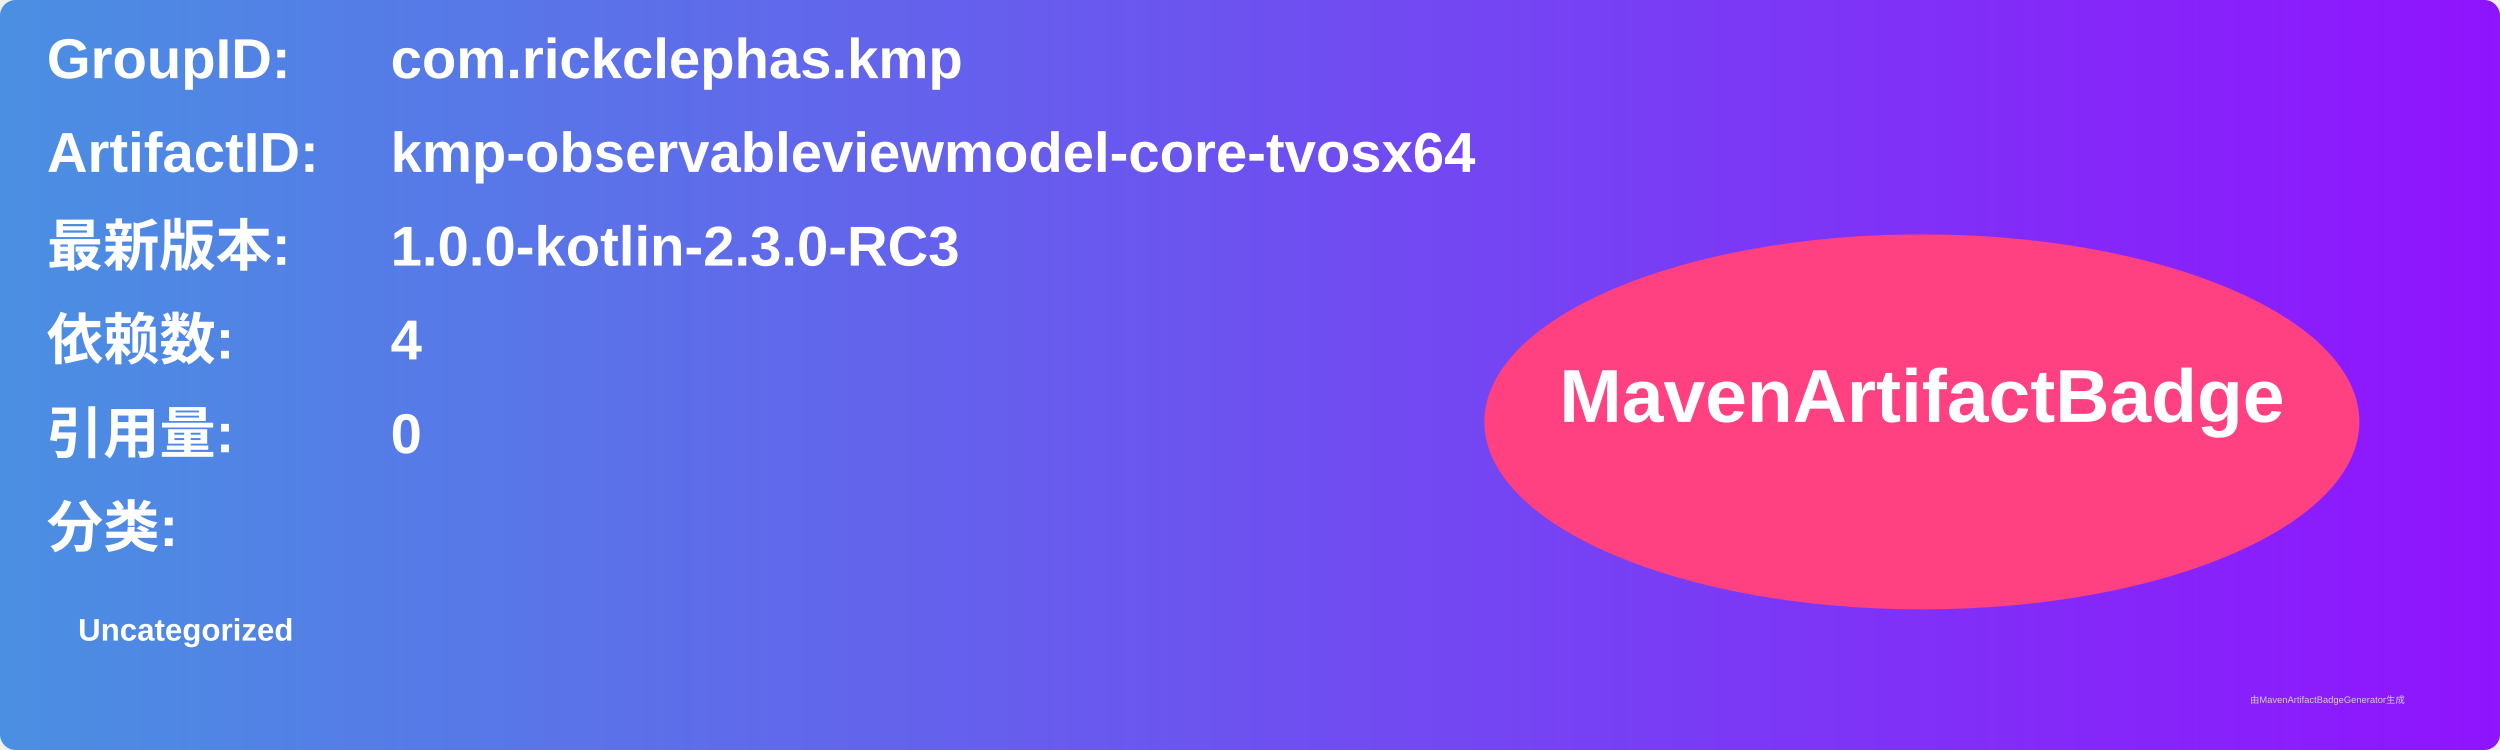
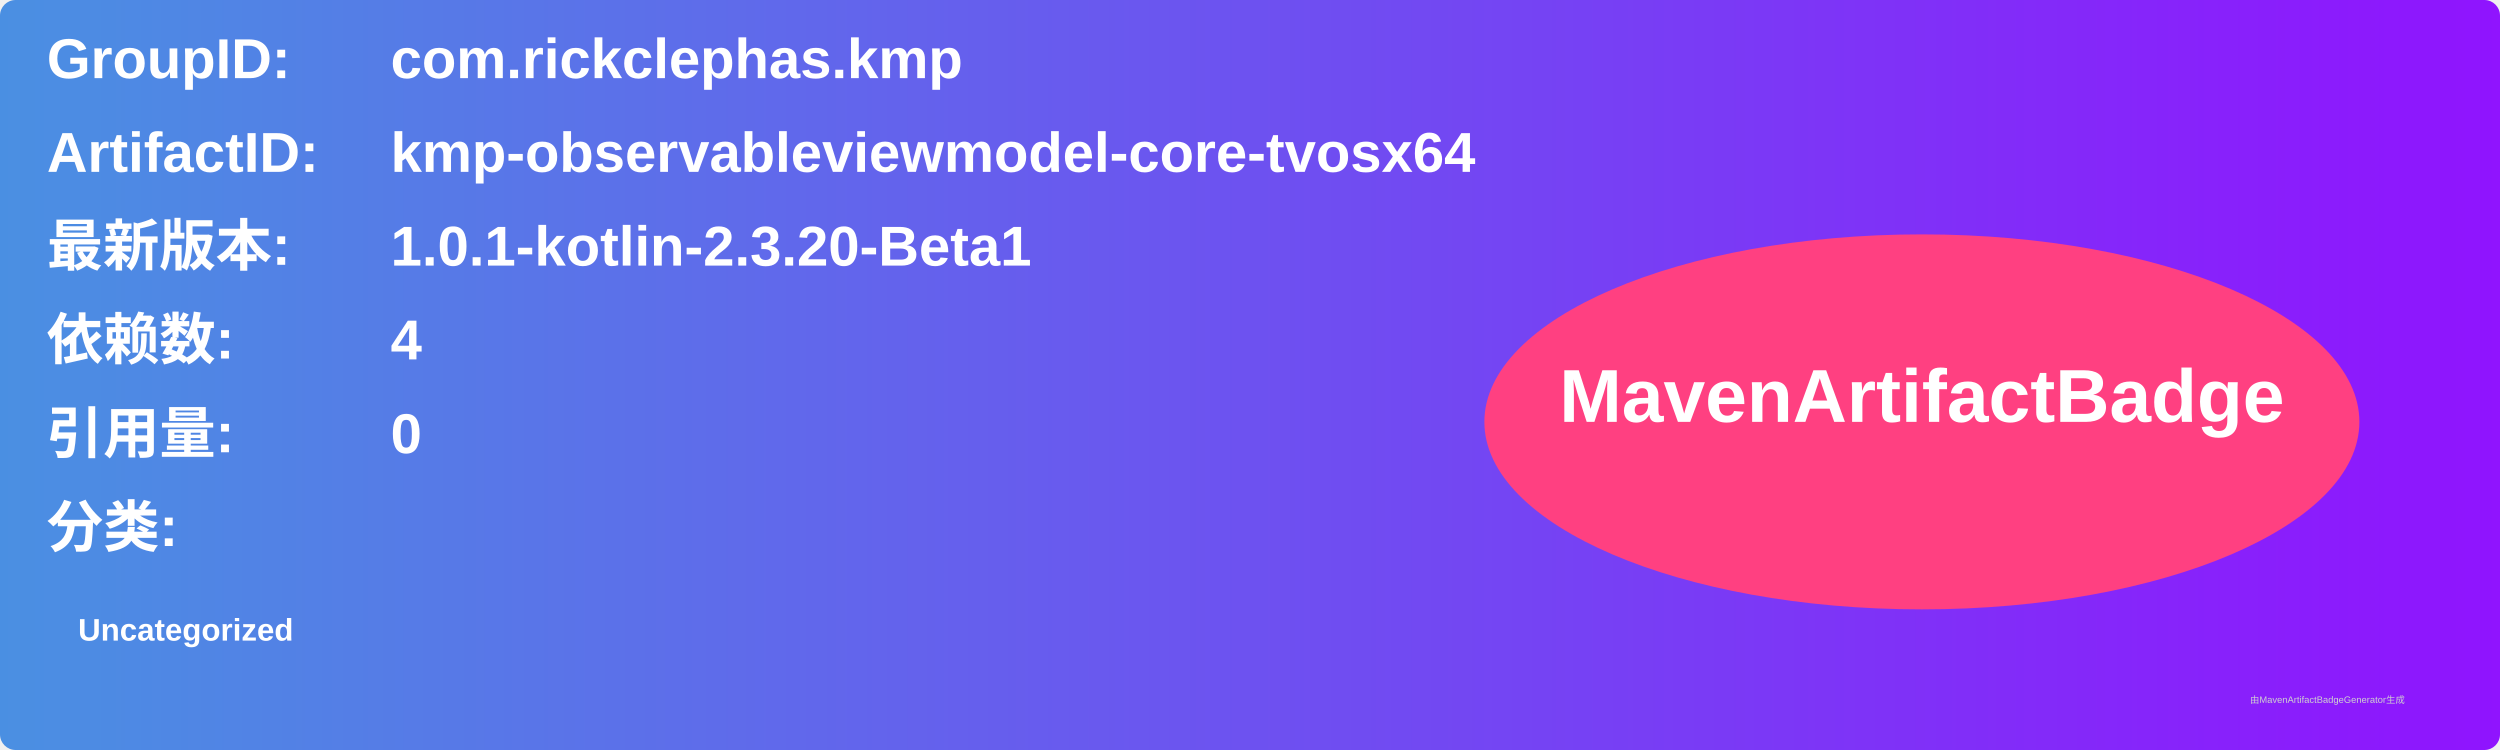
<svg xmlns="http://www.w3.org/2000/svg" width="800" height="240" viewBox="0 0 800 240">
  <linearGradient id="grad" x1="0%" y1="0%" x2="100%" y2="0%">
    <stop offset="0%" stop-color="#4a90e2" />
    <stop offset="100%" stop-color="#9013fe" />
  </linearGradient>
  <rect width="100%" height="100%" rx="5" ry="5" fill="url(#grad)" />
  <g transform="translate(15, 15)">
    <text x="0" y="10" font-family="Arial" font-size="18" fill="white" font-weight="bold" width="260">GroupID:</text>
    <text x="110" y="10" font-family="Arial" font-size="18" fill="white" font-weight="bold" width="460">com.rickclephas.kmp</text>
    <text x="0" y="40" font-family="Arial" font-size="18" fill="white" font-weight="bold" width="260">ArtifactID:</text>
    <text x="110" y="40" font-family="Arial" font-size="18" fill="white" font-weight="bold" width="460">kmp-observableviewmodel-core-tvosx64</text>
    <text x="0" y="70" font-family="Arial" font-size="18" fill="white" font-weight="bold">最新版本:</text>
    <text x="110" y="70" font-family="Arial" font-size="18" fill="white" font-weight="bold">
-       <tspan font-weight="bold">1.0.0-kotlin-2.3.0-RC3</tspan>
+       <tspan font-weight="bold">1.0.1-kotlin-2.3.20-Beta1</tspan>
    </text>
    <text x="0" y="100" font-family="Arial" font-size="18" fill="white" font-weight="bold">依赖数: </text>
    <text x="110" y="100" font-family="Arial" font-size="18" fill="white">
      <tspan font-weight="bold">4</tspan>
    </text>
    <text x="0" y="130" font-family="Arial" font-size="18" fill="white" font-weight="bold">引用量: </text>
    <text x="110" y="130" font-family="Arial" font-size="18" fill="white">
      <tspan font-weight="bold">0</tspan>
    </text>
    <text x="0" y="160" font-family="Arial" font-size="18" fill="white" font-weight="bold">分类:</text>
    <text x="10" y="190" font-family="Arial" font-size="10" fill="white">
      <tspan font-weight="bold">Uncategorized</tspan>
    </text>
    <ellipse cx="600" cy="120" rx="140" ry="60" fill="#ff4081" />
    <text x="600" y="120" text-anchor="middle" font-family="Arial" font-size="24" fill="white" font-weight="bold">MavenArtifactBadge</text>
  </g>
  <text x="720" y="225" font-family="Arial" font-size="3" fill="#d0d0d0">由MavenArtifactBadgeGenerator生成</text>
</svg>
